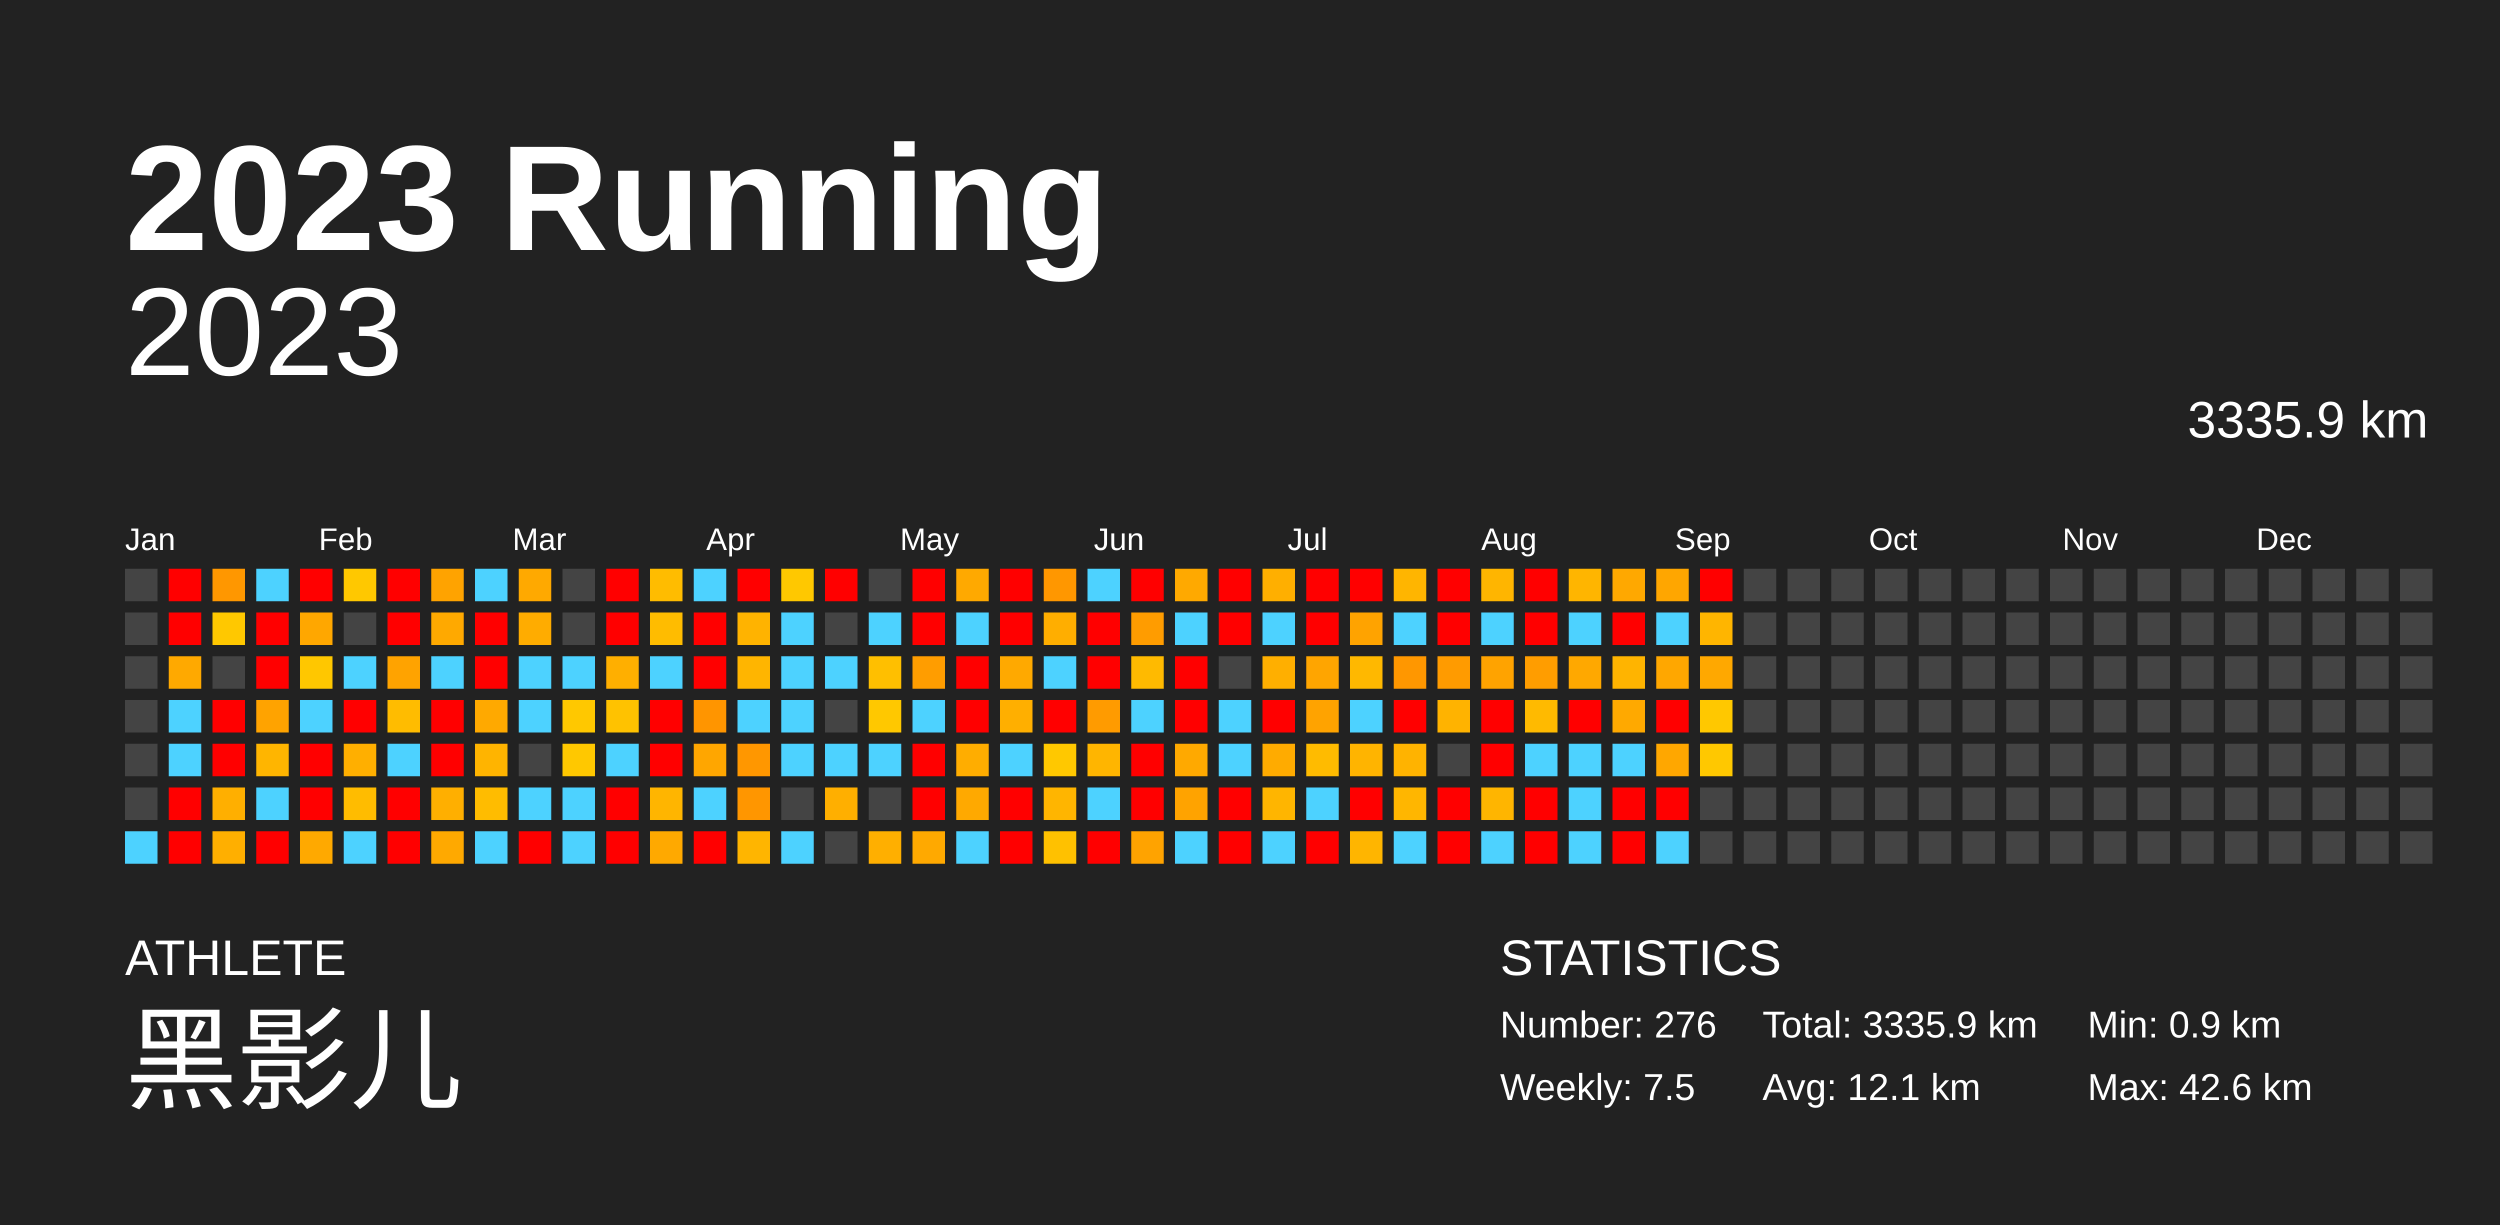
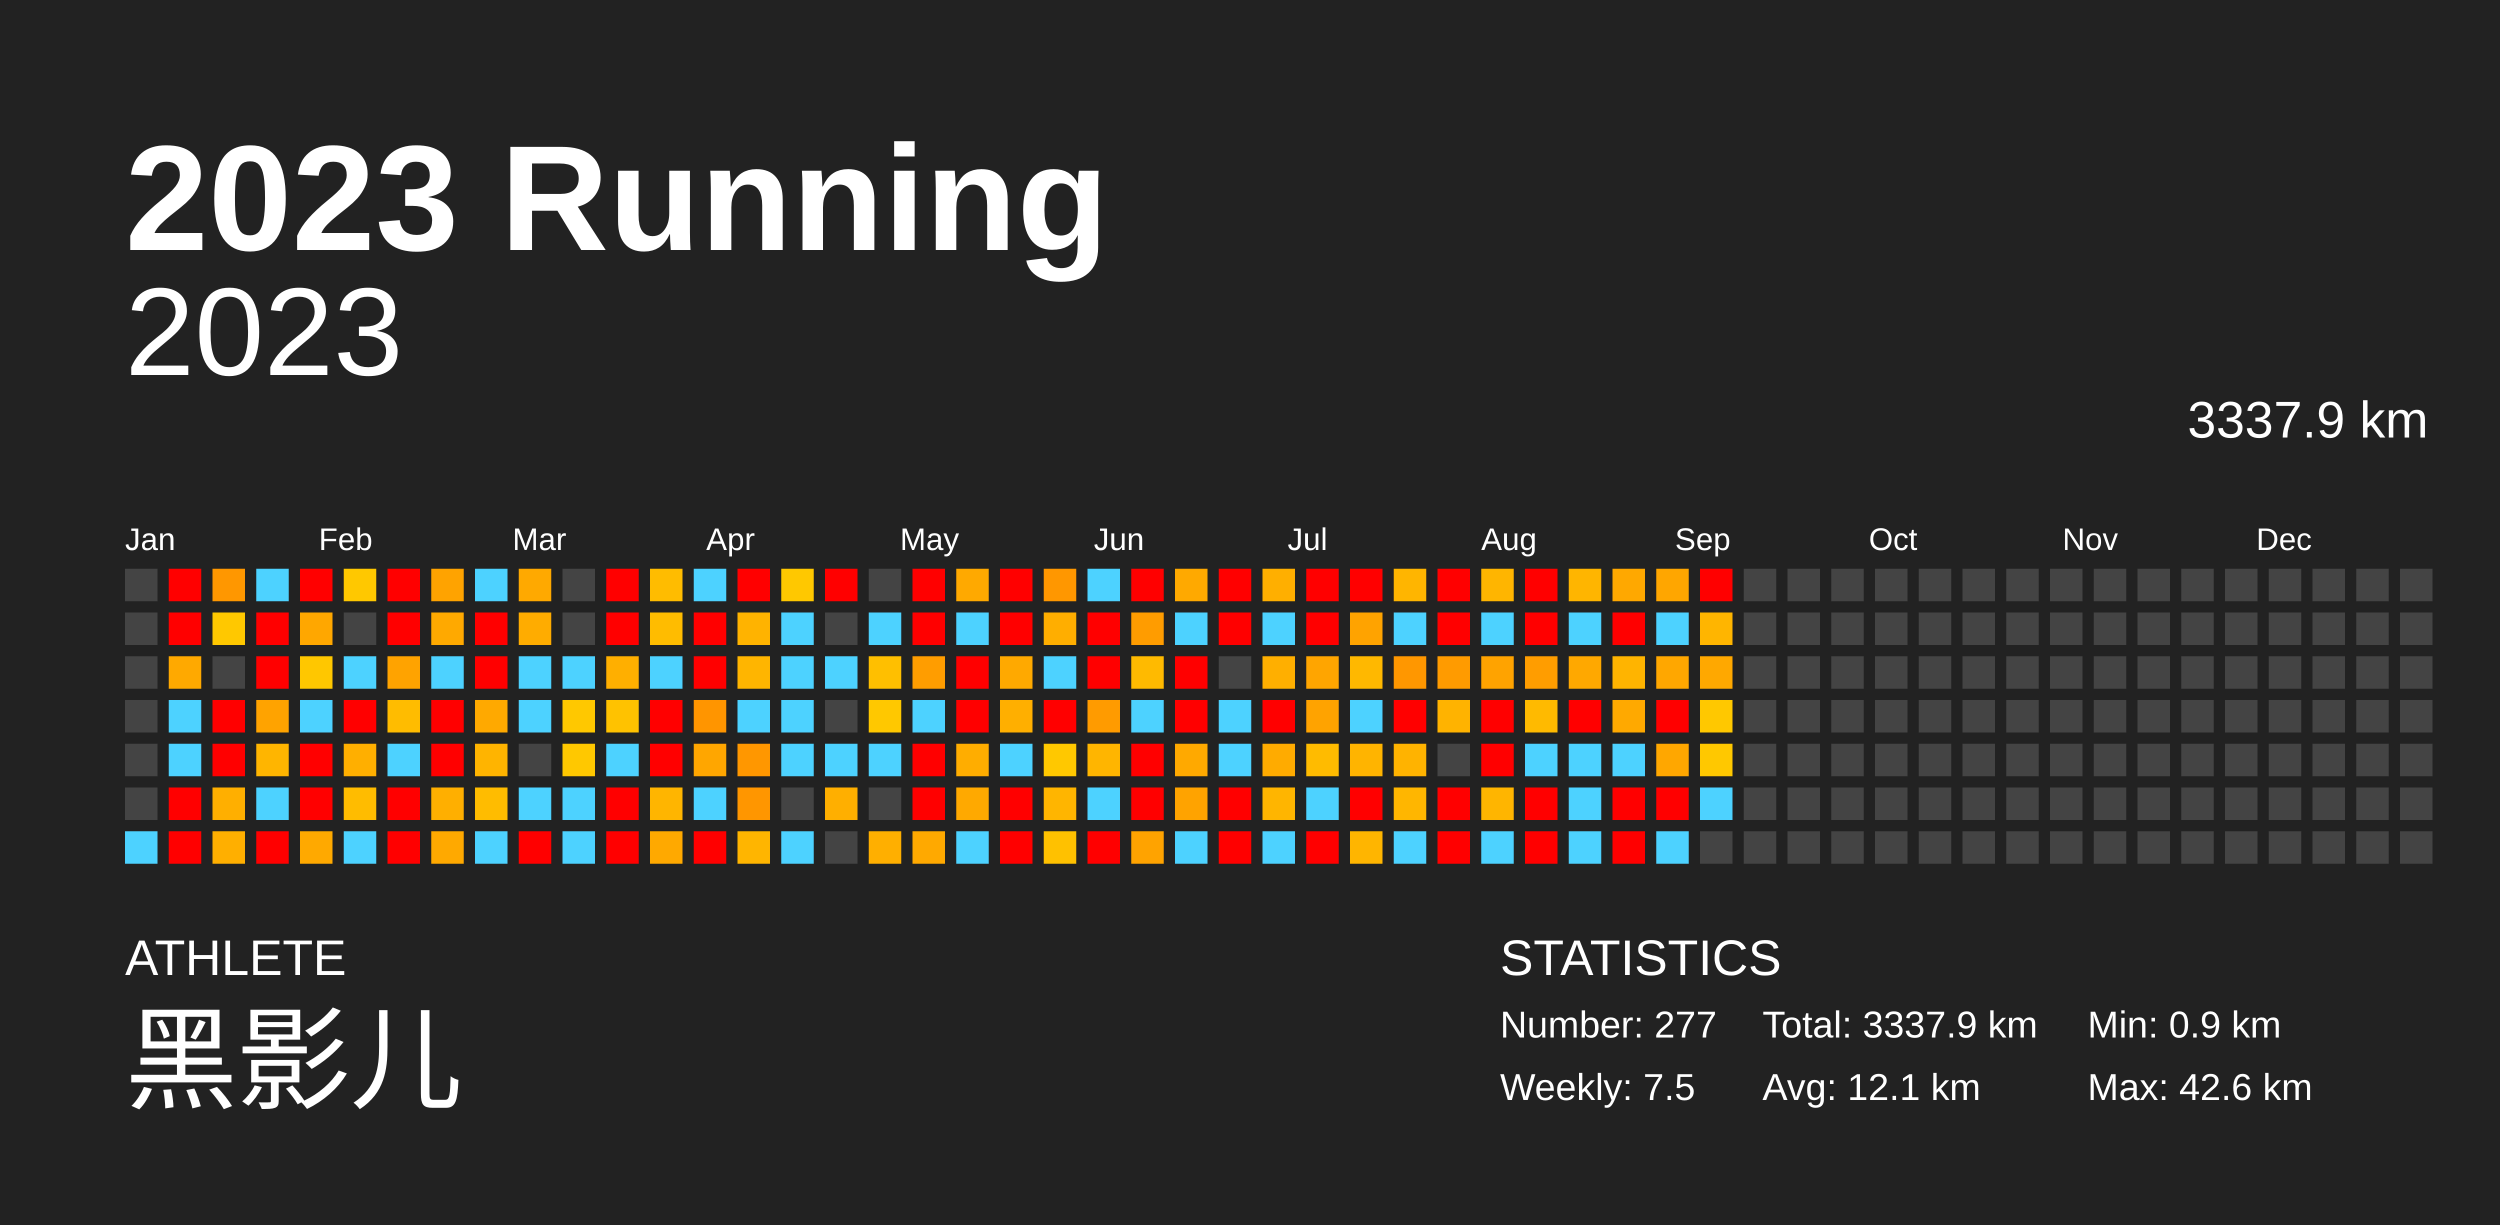
<svg xmlns="http://www.w3.org/2000/svg" baseProfile="full" height="98mm" version="1.1" viewBox="0,0,200,98" width="200mm">
  <defs />
  <rect fill="#222222" height="98" width="200" x="0" y="0" />
  <text fill="#FFFFFF" style="font-size:12px; font-family:Arial; font-weight:bold;" x="10" y="20">2023 Running</text>
  <text fill="#FFFFFF" style="font-size:4px; font-family:Arial" x="10" y="78">ATHLETE</text>
  <text fill="#FFFFFF" style="font-size:9px; font-family:Arial" x="10" y="88">黑影儿</text>
  <text fill="#FFFFFF" style="font-size:4px; font-family:Arial" x="120" y="78">STATISTICS</text>
-   <text fill="#FFFFFF" style="font-size:3px; font-family:Arial" x="120" y="83">Number: 276</text>
+   <text fill="#FFFFFF" style="font-size:3px; font-family:Arial" x="120" y="83">Number: 277</text>
  <text fill="#FFFFFF" style="font-size:3px; font-family:Arial" x="120" y="88">Weekly: 7.5</text>
-   <text fill="#FFFFFF" style="font-size:3px; font-family:Arial" x="141" y="83">Total: 3335.9 km</text>
+   <text fill="#FFFFFF" style="font-size:3px; font-family:Arial" x="141" y="83">Total: 3337.9 km</text>
  <text fill="#FFFFFF" style="font-size:3px; font-family:Arial" x="141" y="88">Avg: 12.1 km</text>
  <text fill="#FFFFFF" style="font-size:3px; font-family:Arial" x="167" y="83">Min: 0.9 km</text>
  <text fill="#FFFFFF" style="font-size:3px; font-family:Arial" x="167" y="88">Max: 42.6 km</text>
  <text alignment-baseline="hanging" fill="#FFFFFF" style="font-size:10.0px; font-family:Arial;" x="10" y="30">2023</text>
-   <text alignment-baseline="hanging" fill="#FFFFFF" style="font-size:4.125px; font-family:Arial;" x="175" y="35">3335.9 km</text>
+   <text alignment-baseline="hanging" fill="#FFFFFF" style="font-size:4.125px; font-family:Arial;" x="175" y="35">3337.9 km</text>
  <text fill="#FFFFFF" style="font-size:2.5px; font-family:Arial" x="10.0" y="44">Jan</text>
  <text fill="#FFFFFF" style="font-size:2.5px; font-family:Arial" x="25.5" y="44">Feb</text>
  <text fill="#FFFFFF" style="font-size:2.5px; font-family:Arial" x="41.0" y="44">Mar</text>
  <text fill="#FFFFFF" style="font-size:2.5px; font-family:Arial" x="56.5" y="44">Apr</text>
  <text fill="#FFFFFF" style="font-size:2.5px; font-family:Arial" x="72.0" y="44">May</text>
  <text fill="#FFFFFF" style="font-size:2.5px; font-family:Arial" x="87.5" y="44">Jun</text>
  <text fill="#FFFFFF" style="font-size:2.5px; font-family:Arial" x="103.0" y="44">Jul</text>
  <text fill="#FFFFFF" style="font-size:2.5px; font-family:Arial" x="118.5" y="44">Aug</text>
  <text fill="#FFFFFF" style="font-size:2.5px; font-family:Arial" x="134.0" y="44">Sep</text>
  <text fill="#FFFFFF" style="font-size:2.5px; font-family:Arial" x="149.5" y="44">Oct</text>
  <text fill="#FFFFFF" style="font-size:2.5px; font-family:Arial" x="165.0" y="44">Nov</text>
  <text fill="#FFFFFF" style="font-size:2.5px; font-family:Arial" x="180.5" y="44">Dec</text>
  <rect fill="#444444" height="2.6" width="2.6" x="10.0" y="45.5" />
  <rect fill="#444444" height="2.6" width="2.6" x="10.0" y="49.0" />
  <rect fill="#444444" height="2.6" width="2.6" x="10.0" y="52.5" />
  <rect fill="#444444" height="2.6" width="2.6" x="10.0" y="56.0" />
  <rect fill="#444444" height="2.6" width="2.6" x="10.0" y="59.5" />
  <rect fill="#444444" height="2.6" width="2.6" x="10.0" y="63.0" />
  <rect fill="#4dd2ff" height="2.6" width="2.6" x="10.0" y="66.5" />
  <rect fill="red" height="2.6" width="2.6" x="13.5" y="45.5" />
  <rect fill="red" height="2.6" width="2.6" x="13.5" y="49.0" />
  <rect fill="#ffa900" height="2.6" width="2.6" x="13.5" y="52.5" />
  <rect fill="#4dd2ff" height="2.6" width="2.6" x="13.5" y="56.0" />
  <rect fill="#4dd2ff" height="2.6" width="2.6" x="13.5" y="59.5" />
  <rect fill="red" height="2.6" width="2.6" x="13.5" y="63.0" />
  <rect fill="red" height="2.6" width="2.6" x="13.5" y="66.5" />
  <rect fill="#ff9700" height="2.6" width="2.6" x="17.0" y="45.5" />
  <rect fill="#ffc800" height="2.6" width="2.6" x="17.0" y="49.0" />
  <rect fill="#444444" height="2.6" width="2.6" x="17.0" y="52.5" />
  <rect fill="red" height="2.6" width="2.6" x="17.0" y="56.0" />
  <rect fill="red" height="2.6" width="2.6" x="17.0" y="59.5" />
  <rect fill="#ffaf00" height="2.6" width="2.6" x="17.0" y="63.0" />
  <rect fill="#ffaf00" height="2.6" width="2.6" x="17.0" y="66.5" />
  <rect fill="#4dd2ff" height="2.6" width="2.6" x="20.5" y="45.5" />
  <rect fill="red" height="2.6" width="2.6" x="20.5" y="49.0" />
  <rect fill="red" height="2.6" width="2.6" x="20.5" y="52.5" />
  <rect fill="#ffa300" height="2.6" width="2.6" x="20.5" y="56.0" />
  <rect fill="#ffb500" height="2.6" width="2.6" x="20.5" y="59.5" />
  <rect fill="#4dd2ff" height="2.6" width="2.6" x="20.5" y="63.0" />
  <rect fill="red" height="2.6" width="2.6" x="20.5" y="66.5" />
  <rect fill="red" height="2.6" width="2.6" x="24.0" y="45.5" />
  <rect fill="#ffa700" height="2.6" width="2.6" x="24.0" y="49.0" />
  <rect fill="#ffc700" height="2.6" width="2.6" x="24.0" y="52.5" />
  <rect fill="#4dd2ff" height="2.6" width="2.6" x="24.0" y="56.0" />
  <rect fill="red" height="2.6" width="2.6" x="24.0" y="59.5" />
  <rect fill="red" height="2.6" width="2.6" x="24.0" y="63.0" />
  <rect fill="#ffa900" height="2.6" width="2.6" x="24.0" y="66.5" />
  <rect fill="#ffc800" height="2.6" width="2.6" x="27.5" y="45.5" />
  <rect fill="#444444" height="2.6" width="2.6" x="27.5" y="49.0" />
  <rect fill="#4dd2ff" height="2.6" width="2.6" x="27.5" y="52.5" />
  <rect fill="red" height="2.6" width="2.6" x="27.5" y="56.0" />
  <rect fill="#ffaf00" height="2.6" width="2.6" x="27.5" y="59.5" />
  <rect fill="#ffbc00" height="2.6" width="2.6" x="27.5" y="63.0" />
  <rect fill="#4dd2ff" height="2.6" width="2.6" x="27.5" y="66.5" />
  <rect fill="red" height="2.6" width="2.6" x="31.0" y="45.5" />
  <rect fill="red" height="2.6" width="2.6" x="31.0" y="49.0" />
  <rect fill="#ffa300" height="2.6" width="2.6" x="31.0" y="52.5" />
  <rect fill="#ffbc00" height="2.6" width="2.6" x="31.0" y="56.0" />
  <rect fill="#4dd2ff" height="2.6" width="2.6" x="31.0" y="59.5" />
  <rect fill="red" height="2.6" width="2.6" x="31.0" y="63.0" />
  <rect fill="red" height="2.6" width="2.6" x="31.0" y="66.5" />
  <rect fill="#ffa300" height="2.6" width="2.6" x="34.5" y="45.5" />
  <rect fill="#ffa900" height="2.6" width="2.6" x="34.5" y="49.0" />
  <rect fill="#4dd2ff" height="2.6" width="2.6" x="34.5" y="52.5" />
  <rect fill="red" height="2.6" width="2.6" x="34.5" y="56.0" />
  <rect fill="red" height="2.6" width="2.6" x="34.5" y="59.5" />
  <rect fill="#ffaf00" height="2.6" width="2.6" x="34.5" y="63.0" />
  <rect fill="#ffa900" height="2.6" width="2.6" x="34.5" y="66.5" />
  <rect fill="#4dd2ff" height="2.6" width="2.6" x="38.0" y="45.5" />
  <rect fill="red" height="2.6" width="2.6" x="38.0" y="49.0" />
  <rect fill="red" height="2.6" width="2.6" x="38.0" y="52.5" />
  <rect fill="#ffa900" height="2.6" width="2.6" x="38.0" y="56.0" />
  <rect fill="#ffb400" height="2.6" width="2.6" x="38.0" y="59.5" />
  <rect fill="#ffbc00" height="2.6" width="2.6" x="38.0" y="63.0" />
  <rect fill="#4dd2ff" height="2.6" width="2.6" x="38.0" y="66.5" />
  <rect fill="#ffa900" height="2.6" width="2.6" x="41.5" y="45.5" />
  <rect fill="#ffac00" height="2.6" width="2.6" x="41.5" y="49.0" />
  <rect fill="#4dd2ff" height="2.6" width="2.6" x="41.5" y="52.5" />
  <rect fill="#4dd2ff" height="2.6" width="2.6" x="41.5" y="56.0" />
  <rect fill="#444444" height="2.6" width="2.6" x="41.5" y="59.5" />
  <rect fill="#4dd2ff" height="2.6" width="2.6" x="41.5" y="63.0" />
  <rect fill="red" height="2.6" width="2.6" x="41.5" y="66.5" />
  <rect fill="#444444" height="2.6" width="2.6" x="45.0" y="45.5" />
  <rect fill="#444444" height="2.6" width="2.6" x="45.0" y="49.0" />
  <rect fill="#4dd2ff" height="2.6" width="2.6" x="45.0" y="52.5" />
  <rect fill="#ffc800" height="2.6" width="2.6" x="45.0" y="56.0" />
  <rect fill="#ffc800" height="2.6" width="2.6" x="45.0" y="59.5" />
  <rect fill="#4dd2ff" height="2.6" width="2.6" x="45.0" y="63.0" />
  <rect fill="#4dd2ff" height="2.6" width="2.6" x="45.0" y="66.5" />
  <rect fill="red" height="2.6" width="2.6" x="48.5" y="45.5" />
  <rect fill="red" height="2.6" width="2.6" x="48.5" y="49.0" />
  <rect fill="#ffaf00" height="2.6" width="2.6" x="48.5" y="52.5" />
  <rect fill="#ffc200" height="2.6" width="2.6" x="48.5" y="56.0" />
  <rect fill="#4dd2ff" height="2.6" width="2.6" x="48.5" y="59.5" />
  <rect fill="red" height="2.6" width="2.6" x="48.5" y="63.0" />
  <rect fill="red" height="2.6" width="2.6" x="48.5" y="66.5" />
  <rect fill="#ffbc00" height="2.6" width="2.6" x="52.0" y="45.5" />
  <rect fill="#ffbc00" height="2.6" width="2.6" x="52.0" y="49.0" />
  <rect fill="#4dd2ff" height="2.6" width="2.6" x="52.0" y="52.5" />
  <rect fill="red" height="2.6" width="2.6" x="52.0" y="56.0" />
  <rect fill="red" height="2.6" width="2.6" x="52.0" y="59.5" />
  <rect fill="#ffb500" height="2.6" width="2.6" x="52.0" y="63.0" />
  <rect fill="#ffa900" height="2.6" width="2.6" x="52.0" y="66.5" />
  <rect fill="#4dd2ff" height="2.6" width="2.6" x="55.5" y="45.5" />
  <rect fill="red" height="2.6" width="2.6" x="55.5" y="49.0" />
  <rect fill="red" height="2.6" width="2.6" x="55.5" y="52.5" />
  <rect fill="#ff9500" height="2.6" width="2.6" x="55.5" y="56.0" />
  <rect fill="#ffa600" height="2.6" width="2.6" x="55.5" y="59.5" />
  <rect fill="#4dd2ff" height="2.6" width="2.6" x="55.5" y="63.0" />
  <rect fill="red" height="2.6" width="2.6" x="55.5" y="66.5" />
  <rect fill="red" height="2.6" width="2.6" x="59.0" y="45.5" />
  <rect fill="#ffb300" height="2.6" width="2.6" x="59.0" y="49.0" />
  <rect fill="#ffb500" height="2.6" width="2.6" x="59.0" y="52.5" />
  <rect fill="#4dd2ff" height="2.6" width="2.6" x="59.0" y="56.0" />
  <rect fill="#ff9700" height="2.6" width="2.6" x="59.0" y="59.5" />
  <rect fill="#ff9600" height="2.6" width="2.6" x="59.0" y="63.0" />
  <rect fill="#ffb500" height="2.6" width="2.6" x="59.0" y="66.5" />
  <rect fill="#ffc800" height="2.6" width="2.6" x="62.5" y="45.5" />
  <rect fill="#4dd2ff" height="2.6" width="2.6" x="62.5" y="49.0" />
  <rect fill="#4dd2ff" height="2.6" width="2.6" x="62.5" y="52.5" />
  <rect fill="#4dd2ff" height="2.6" width="2.6" x="62.5" y="56.0" />
  <rect fill="#4dd2ff" height="2.6" width="2.6" x="62.5" y="59.5" />
  <rect fill="#444444" height="2.6" width="2.6" x="62.5" y="63.0" />
  <rect fill="#4dd2ff" height="2.6" width="2.6" x="62.5" y="66.5" />
  <rect fill="red" height="2.6" width="2.6" x="66.0" y="45.5" />
  <rect fill="#444444" height="2.6" width="2.6" x="66.0" y="49.0" />
  <rect fill="#4dd2ff" height="2.6" width="2.6" x="66.0" y="52.5" />
  <rect fill="#444444" height="2.6" width="2.6" x="66.0" y="56.0" />
  <rect fill="#4dd2ff" height="2.6" width="2.6" x="66.0" y="59.5" />
  <rect fill="#ffaf00" height="2.6" width="2.6" x="66.0" y="63.0" />
  <rect fill="#444444" height="2.6" width="2.6" x="66.0" y="66.5" />
  <rect fill="#444444" height="2.6" width="2.6" x="69.5" y="45.5" />
  <rect fill="#4dd2ff" height="2.6" width="2.6" x="69.5" y="49.0" />
  <rect fill="#ffbf00" height="2.6" width="2.6" x="69.5" y="52.5" />
  <rect fill="#ffc800" height="2.6" width="2.6" x="69.5" y="56.0" />
  <rect fill="#4dd2ff" height="2.6" width="2.6" x="69.5" y="59.5" />
  <rect fill="#444444" height="2.6" width="2.6" x="69.5" y="63.0" />
  <rect fill="#ffaf00" height="2.6" width="2.6" x="69.5" y="66.5" />
  <rect fill="red" height="2.6" width="2.6" x="73.0" y="45.5" />
  <rect fill="red" height="2.6" width="2.6" x="73.0" y="49.0" />
  <rect fill="#ff9d00" height="2.6" width="2.6" x="73.0" y="52.5" />
  <rect fill="#4dd2ff" height="2.6" width="2.6" x="73.0" y="56.0" />
  <rect fill="red" height="2.6" width="2.6" x="73.0" y="59.5" />
  <rect fill="red" height="2.6" width="2.6" x="73.0" y="63.0" />
  <rect fill="#ffa900" height="2.6" width="2.6" x="73.0" y="66.5" />
  <rect fill="#ffa900" height="2.6" width="2.6" x="76.5" y="45.5" />
  <rect fill="#4dd2ff" height="2.6" width="2.6" x="76.5" y="49.0" />
  <rect fill="red" height="2.6" width="2.6" x="76.5" y="52.5" />
  <rect fill="red" height="2.6" width="2.6" x="76.5" y="56.0" />
  <rect fill="#ffad00" height="2.6" width="2.6" x="76.5" y="59.5" />
  <rect fill="#ffa900" height="2.6" width="2.6" x="76.5" y="63.0" />
  <rect fill="#4dd2ff" height="2.6" width="2.6" x="76.5" y="66.5" />
  <rect fill="red" height="2.6" width="2.6" x="80.0" y="45.5" />
  <rect fill="red" height="2.6" width="2.6" x="80.0" y="49.0" />
  <rect fill="#ffa900" height="2.6" width="2.6" x="80.0" y="52.5" />
  <rect fill="#ffaf00" height="2.6" width="2.6" x="80.0" y="56.0" />
  <rect fill="#4dd2ff" height="2.6" width="2.6" x="80.0" y="59.5" />
  <rect fill="red" height="2.6" width="2.6" x="80.0" y="63.0" />
  <rect fill="red" height="2.6" width="2.6" x="80.0" y="66.5" />
  <rect fill="#ff9700" height="2.6" width="2.6" x="83.5" y="45.5" />
  <rect fill="#ffae00" height="2.6" width="2.6" x="83.5" y="49.0" />
  <rect fill="#4dd2ff" height="2.6" width="2.6" x="83.5" y="52.5" />
  <rect fill="red" height="2.6" width="2.6" x="83.5" y="56.0" />
  <rect fill="#ffc800" height="2.6" width="2.6" x="83.5" y="59.5" />
  <rect fill="#ffb500" height="2.6" width="2.6" x="83.5" y="63.0" />
  <rect fill="#ffc100" height="2.6" width="2.6" x="83.5" y="66.5" />
  <rect fill="#4dd2ff" height="2.6" width="2.6" x="87.0" y="45.5" />
  <rect fill="red" height="2.6" width="2.6" x="87.0" y="49.0" />
  <rect fill="red" height="2.6" width="2.6" x="87.0" y="52.5" />
  <rect fill="#ff9b00" height="2.6" width="2.6" x="87.0" y="56.0" />
  <rect fill="#ffb500" height="2.6" width="2.6" x="87.0" y="59.5" />
  <rect fill="#4dd2ff" height="2.6" width="2.6" x="87.0" y="63.0" />
  <rect fill="red" height="2.6" width="2.6" x="87.0" y="66.5" />
  <rect fill="red" height="2.6" width="2.6" x="90.5" y="45.5" />
  <rect fill="#ff9c00" height="2.6" width="2.6" x="90.5" y="49.0" />
  <rect fill="#ffba00" height="2.6" width="2.6" x="90.5" y="52.5" />
  <rect fill="#4dd2ff" height="2.6" width="2.6" x="90.5" y="56.0" />
  <rect fill="red" height="2.6" width="2.6" x="90.5" y="59.5" />
  <rect fill="red" height="2.6" width="2.6" x="90.5" y="63.0" />
  <rect fill="#ffa300" height="2.6" width="2.6" x="90.5" y="66.5" />
  <rect fill="#ffa900" height="2.6" width="2.6" x="94.0" y="45.5" />
  <rect fill="#4dd2ff" height="2.6" width="2.6" x="94.0" y="49.0" />
  <rect fill="red" height="2.6" width="2.6" x="94.0" y="52.5" />
  <rect fill="red" height="2.6" width="2.6" x="94.0" y="56.0" />
  <rect fill="#ffa900" height="2.6" width="2.6" x="94.0" y="59.5" />
  <rect fill="#ffa300" height="2.6" width="2.6" x="94.0" y="63.0" />
  <rect fill="#4dd2ff" height="2.6" width="2.6" x="94.0" y="66.5" />
  <rect fill="red" height="2.6" width="2.6" x="97.5" y="45.5" />
  <rect fill="red" height="2.6" width="2.6" x="97.5" y="49.0" />
  <rect fill="#444444" height="2.6" width="2.6" x="97.5" y="52.5" />
  <rect fill="#4dd2ff" height="2.6" width="2.6" x="97.5" y="56.0" />
  <rect fill="#4dd2ff" height="2.6" width="2.6" x="97.5" y="59.5" />
  <rect fill="red" height="2.6" width="2.6" x="97.5" y="63.0" />
  <rect fill="red" height="2.6" width="2.6" x="97.5" y="66.5" />
  <rect fill="#ffaf00" height="2.6" width="2.6" x="101.0" y="45.5" />
  <rect fill="#4dd2ff" height="2.6" width="2.6" x="101.0" y="49.0" />
  <rect fill="#ffaf00" height="2.6" width="2.6" x="101.0" y="52.5" />
  <rect fill="red" height="2.6" width="2.6" x="101.0" y="56.0" />
  <rect fill="#ffab00" height="2.6" width="2.6" x="101.0" y="59.5" />
  <rect fill="#ffb500" height="2.6" width="2.6" x="101.0" y="63.0" />
  <rect fill="#4dd2ff" height="2.6" width="2.6" x="101.0" y="66.5" />
  <rect fill="red" height="2.6" width="2.6" x="104.5" y="45.5" />
  <rect fill="red" height="2.6" width="2.6" x="104.5" y="49.0" />
  <rect fill="#ffa500" height="2.6" width="2.6" x="104.5" y="52.5" />
  <rect fill="#ffa300" height="2.6" width="2.6" x="104.5" y="56.0" />
  <rect fill="#ffbb00" height="2.6" width="2.6" x="104.5" y="59.5" />
  <rect fill="#4dd2ff" height="2.6" width="2.6" x="104.5" y="63.0" />
  <rect fill="red" height="2.6" width="2.6" x="104.5" y="66.5" />
  <rect fill="red" height="2.6" width="2.6" x="108.0" y="45.5" />
  <rect fill="#ffa300" height="2.6" width="2.6" x="108.0" y="49.0" />
  <rect fill="#ffb800" height="2.6" width="2.6" x="108.0" y="52.5" />
  <rect fill="#4dd2ff" height="2.6" width="2.6" x="108.0" y="56.0" />
  <rect fill="#ffb400" height="2.6" width="2.6" x="108.0" y="59.5" />
  <rect fill="red" height="2.6" width="2.6" x="108.0" y="63.0" />
  <rect fill="#ffb500" height="2.6" width="2.6" x="108.0" y="66.5" />
  <rect fill="#ffb500" height="2.6" width="2.6" x="111.5" y="45.5" />
  <rect fill="#4dd2ff" height="2.6" width="2.6" x="111.5" y="49.0" />
  <rect fill="#ff9700" height="2.6" width="2.6" x="111.5" y="52.5" />
  <rect fill="red" height="2.6" width="2.6" x="111.5" y="56.0" />
  <rect fill="#ffb300" height="2.6" width="2.6" x="111.5" y="59.5" />
  <rect fill="#ffb600" height="2.6" width="2.6" x="111.5" y="63.0" />
  <rect fill="#4dd2ff" height="2.6" width="2.6" x="111.5" y="66.5" />
  <rect fill="red" height="2.6" width="2.6" x="115.0" y="45.5" />
  <rect fill="red" height="2.6" width="2.6" x="115.0" y="49.0" />
  <rect fill="#ff9b00" height="2.6" width="2.6" x="115.0" y="52.5" />
  <rect fill="#ffb300" height="2.6" width="2.6" x="115.0" y="56.0" />
  <rect fill="#444444" height="2.6" width="2.6" x="115.0" y="59.5" />
  <rect fill="red" height="2.6" width="2.6" x="115.0" y="63.0" />
  <rect fill="red" height="2.6" width="2.6" x="115.0" y="66.5" />
  <rect fill="#ffb500" height="2.6" width="2.6" x="118.5" y="45.5" />
  <rect fill="#4dd2ff" height="2.6" width="2.6" x="118.5" y="49.0" />
  <rect fill="#ffa300" height="2.6" width="2.6" x="118.5" y="52.5" />
  <rect fill="red" height="2.6" width="2.6" x="118.5" y="56.0" />
  <rect fill="red" height="2.6" width="2.6" x="118.5" y="59.5" />
  <rect fill="#ffb500" height="2.6" width="2.6" x="118.5" y="63.0" />
  <rect fill="#4dd2ff" height="2.6" width="2.6" x="118.5" y="66.5" />
  <rect fill="red" height="2.6" width="2.6" x="122.0" y="45.5" />
  <rect fill="red" height="2.6" width="2.6" x="122.0" y="49.0" />
  <rect fill="#ff9d00" height="2.6" width="2.6" x="122.0" y="52.5" />
  <rect fill="#ffba00" height="2.6" width="2.6" x="122.0" y="56.0" />
  <rect fill="#4dd2ff" height="2.6" width="2.6" x="122.0" y="59.5" />
  <rect fill="red" height="2.6" width="2.6" x="122.0" y="63.0" />
  <rect fill="red" height="2.6" width="2.6" x="122.0" y="66.5" />
  <rect fill="#ffb500" height="2.6" width="2.6" x="125.5" y="45.5" />
  <rect fill="#4dd2ff" height="2.6" width="2.6" x="125.5" y="49.0" />
  <rect fill="#ffa800" height="2.6" width="2.6" x="125.5" y="52.5" />
  <rect fill="red" height="2.6" width="2.6" x="125.5" y="56.0" />
  <rect fill="#4dd2ff" height="2.6" width="2.6" x="125.5" y="59.5" />
  <rect fill="#4dd2ff" height="2.6" width="2.6" x="125.5" y="63.0" />
  <rect fill="#4dd2ff" height="2.6" width="2.6" x="125.5" y="66.5" />
  <rect fill="#ffa800" height="2.6" width="2.6" x="129.0" y="45.5" />
  <rect fill="red" height="2.6" width="2.6" x="129.0" y="49.0" />
  <rect fill="#ffb400" height="2.6" width="2.6" x="129.0" y="52.5" />
  <rect fill="#ffa900" height="2.6" width="2.6" x="129.0" y="56.0" />
  <rect fill="#4dd2ff" height="2.6" width="2.6" x="129.0" y="59.5" />
  <rect fill="red" height="2.6" width="2.6" x="129.0" y="63.0" />
  <rect fill="red" height="2.6" width="2.6" x="129.0" y="66.5" />
  <rect fill="#ffa600" height="2.6" width="2.6" x="132.5" y="45.5" />
  <rect fill="#4dd2ff" height="2.6" width="2.6" x="132.5" y="49.0" />
  <rect fill="#ffa700" height="2.6" width="2.6" x="132.5" y="52.5" />
  <rect fill="red" height="2.6" width="2.6" x="132.5" y="56.0" />
  <rect fill="#ffa700" height="2.6" width="2.6" x="132.5" y="59.5" />
  <rect fill="red" height="2.6" width="2.6" x="132.5" y="63.0" />
  <rect fill="#4dd2ff" height="2.6" width="2.6" x="132.5" y="66.5" />
  <rect fill="red" height="2.6" width="2.6" x="136.0" y="45.5" />
  <rect fill="#ffb500" height="2.6" width="2.6" x="136.0" y="49.0" />
  <rect fill="#ffa800" height="2.6" width="2.6" x="136.0" y="52.5" />
  <rect fill="#ffc800" height="2.6" width="2.6" x="136.0" y="56.0" />
  <rect fill="#ffc800" height="2.6" width="2.6" x="136.0" y="59.5" />
-   <rect fill="#444444" height="2.6" width="2.6" x="136.0" y="63.0" />
+   <rect fill="#4dd2ff" height="2.6" width="2.6" x="136.0" y="63.0" />
  <rect fill="#444444" height="2.6" width="2.6" x="136.0" y="66.5" />
  <rect fill="#444444" height="2.6" width="2.6" x="139.5" y="45.5" />
  <rect fill="#444444" height="2.6" width="2.6" x="139.5" y="49.0" />
  <rect fill="#444444" height="2.6" width="2.6" x="139.5" y="52.5" />
  <rect fill="#444444" height="2.6" width="2.6" x="139.5" y="56.0" />
  <rect fill="#444444" height="2.6" width="2.6" x="139.5" y="59.5" />
  <rect fill="#444444" height="2.6" width="2.6" x="139.5" y="63.0" />
  <rect fill="#444444" height="2.6" width="2.6" x="139.5" y="66.5" />
  <rect fill="#444444" height="2.6" width="2.6" x="143.0" y="45.5" />
  <rect fill="#444444" height="2.6" width="2.6" x="143.0" y="49.0" />
  <rect fill="#444444" height="2.6" width="2.6" x="143.0" y="52.5" />
  <rect fill="#444444" height="2.6" width="2.6" x="143.0" y="56.0" />
  <rect fill="#444444" height="2.6" width="2.6" x="143.0" y="59.5" />
  <rect fill="#444444" height="2.6" width="2.6" x="143.0" y="63.0" />
  <rect fill="#444444" height="2.6" width="2.6" x="143.0" y="66.5" />
  <rect fill="#444444" height="2.6" width="2.6" x="146.5" y="45.5" />
  <rect fill="#444444" height="2.6" width="2.6" x="146.5" y="49.0" />
  <rect fill="#444444" height="2.6" width="2.6" x="146.5" y="52.5" />
  <rect fill="#444444" height="2.6" width="2.6" x="146.5" y="56.0" />
  <rect fill="#444444" height="2.6" width="2.6" x="146.5" y="59.5" />
  <rect fill="#444444" height="2.6" width="2.6" x="146.5" y="63.0" />
  <rect fill="#444444" height="2.6" width="2.6" x="146.5" y="66.5" />
  <rect fill="#444444" height="2.6" width="2.6" x="150.0" y="45.5" />
  <rect fill="#444444" height="2.6" width="2.6" x="150.0" y="49.0" />
  <rect fill="#444444" height="2.6" width="2.6" x="150.0" y="52.5" />
  <rect fill="#444444" height="2.6" width="2.6" x="150.0" y="56.0" />
  <rect fill="#444444" height="2.6" width="2.6" x="150.0" y="59.5" />
  <rect fill="#444444" height="2.6" width="2.6" x="150.0" y="63.0" />
  <rect fill="#444444" height="2.6" width="2.6" x="150.0" y="66.5" />
  <rect fill="#444444" height="2.6" width="2.6" x="153.5" y="45.5" />
  <rect fill="#444444" height="2.6" width="2.6" x="153.5" y="49.0" />
  <rect fill="#444444" height="2.6" width="2.6" x="153.5" y="52.5" />
  <rect fill="#444444" height="2.6" width="2.6" x="153.5" y="56.0" />
  <rect fill="#444444" height="2.6" width="2.6" x="153.5" y="59.5" />
  <rect fill="#444444" height="2.6" width="2.6" x="153.5" y="63.0" />
  <rect fill="#444444" height="2.6" width="2.6" x="153.5" y="66.5" />
  <rect fill="#444444" height="2.6" width="2.6" x="157.0" y="45.5" />
  <rect fill="#444444" height="2.6" width="2.6" x="157.0" y="49.0" />
  <rect fill="#444444" height="2.6" width="2.6" x="157.0" y="52.5" />
  <rect fill="#444444" height="2.6" width="2.6" x="157.0" y="56.0" />
  <rect fill="#444444" height="2.6" width="2.6" x="157.0" y="59.5" />
  <rect fill="#444444" height="2.6" width="2.6" x="157.0" y="63.0" />
  <rect fill="#444444" height="2.6" width="2.6" x="157.0" y="66.5" />
  <rect fill="#444444" height="2.6" width="2.6" x="160.5" y="45.5" />
  <rect fill="#444444" height="2.6" width="2.6" x="160.5" y="49.0" />
  <rect fill="#444444" height="2.6" width="2.6" x="160.5" y="52.5" />
  <rect fill="#444444" height="2.6" width="2.6" x="160.5" y="56.0" />
  <rect fill="#444444" height="2.6" width="2.6" x="160.5" y="59.5" />
  <rect fill="#444444" height="2.6" width="2.6" x="160.5" y="63.0" />
  <rect fill="#444444" height="2.6" width="2.6" x="160.5" y="66.5" />
  <rect fill="#444444" height="2.6" width="2.6" x="164.0" y="45.5" />
  <rect fill="#444444" height="2.6" width="2.6" x="164.0" y="49.0" />
  <rect fill="#444444" height="2.6" width="2.6" x="164.0" y="52.5" />
  <rect fill="#444444" height="2.6" width="2.6" x="164.0" y="56.0" />
  <rect fill="#444444" height="2.6" width="2.6" x="164.0" y="59.5" />
  <rect fill="#444444" height="2.6" width="2.6" x="164.0" y="63.0" />
  <rect fill="#444444" height="2.6" width="2.6" x="164.0" y="66.5" />
  <rect fill="#444444" height="2.6" width="2.6" x="167.5" y="45.5" />
  <rect fill="#444444" height="2.6" width="2.6" x="167.5" y="49.0" />
  <rect fill="#444444" height="2.6" width="2.6" x="167.5" y="52.5" />
  <rect fill="#444444" height="2.6" width="2.6" x="167.5" y="56.0" />
  <rect fill="#444444" height="2.6" width="2.6" x="167.5" y="59.5" />
  <rect fill="#444444" height="2.6" width="2.6" x="167.5" y="63.0" />
  <rect fill="#444444" height="2.6" width="2.6" x="167.5" y="66.5" />
  <rect fill="#444444" height="2.6" width="2.6" x="171.0" y="45.5" />
  <rect fill="#444444" height="2.6" width="2.6" x="171.0" y="49.0" />
  <rect fill="#444444" height="2.6" width="2.6" x="171.0" y="52.5" />
  <rect fill="#444444" height="2.6" width="2.6" x="171.0" y="56.0" />
  <rect fill="#444444" height="2.6" width="2.6" x="171.0" y="59.5" />
  <rect fill="#444444" height="2.6" width="2.6" x="171.0" y="63.0" />
  <rect fill="#444444" height="2.6" width="2.6" x="171.0" y="66.5" />
  <rect fill="#444444" height="2.6" width="2.6" x="174.5" y="45.5" />
  <rect fill="#444444" height="2.6" width="2.6" x="174.5" y="49.0" />
  <rect fill="#444444" height="2.6" width="2.6" x="174.5" y="52.5" />
  <rect fill="#444444" height="2.6" width="2.6" x="174.5" y="56.0" />
  <rect fill="#444444" height="2.6" width="2.6" x="174.5" y="59.5" />
  <rect fill="#444444" height="2.6" width="2.6" x="174.5" y="63.0" />
  <rect fill="#444444" height="2.6" width="2.6" x="174.5" y="66.5" />
  <rect fill="#444444" height="2.6" width="2.6" x="178.0" y="45.5" />
  <rect fill="#444444" height="2.6" width="2.6" x="178.0" y="49.0" />
  <rect fill="#444444" height="2.6" width="2.6" x="178.0" y="52.5" />
  <rect fill="#444444" height="2.6" width="2.6" x="178.0" y="56.0" />
  <rect fill="#444444" height="2.6" width="2.6" x="178.0" y="59.5" />
  <rect fill="#444444" height="2.6" width="2.6" x="178.0" y="63.0" />
  <rect fill="#444444" height="2.6" width="2.6" x="178.0" y="66.5" />
  <rect fill="#444444" height="2.6" width="2.6" x="181.5" y="45.5" />
  <rect fill="#444444" height="2.6" width="2.6" x="181.5" y="49.0" />
  <rect fill="#444444" height="2.6" width="2.6" x="181.5" y="52.5" />
  <rect fill="#444444" height="2.6" width="2.6" x="181.5" y="56.0" />
  <rect fill="#444444" height="2.6" width="2.6" x="181.5" y="59.5" />
  <rect fill="#444444" height="2.6" width="2.6" x="181.5" y="63.0" />
  <rect fill="#444444" height="2.6" width="2.6" x="181.5" y="66.5" />
  <rect fill="#444444" height="2.6" width="2.6" x="185.0" y="45.5" />
  <rect fill="#444444" height="2.6" width="2.6" x="185.0" y="49.0" />
  <rect fill="#444444" height="2.6" width="2.6" x="185.0" y="52.5" />
  <rect fill="#444444" height="2.6" width="2.6" x="185.0" y="56.0" />
  <rect fill="#444444" height="2.6" width="2.6" x="185.0" y="59.5" />
  <rect fill="#444444" height="2.6" width="2.6" x="185.0" y="63.0" />
  <rect fill="#444444" height="2.6" width="2.6" x="185.0" y="66.5" />
  <rect fill="#444444" height="2.6" width="2.6" x="188.5" y="45.5" />
  <rect fill="#444444" height="2.6" width="2.6" x="188.5" y="49.0" />
  <rect fill="#444444" height="2.6" width="2.6" x="188.5" y="52.5" />
  <rect fill="#444444" height="2.6" width="2.6" x="188.5" y="56.0" />
  <rect fill="#444444" height="2.6" width="2.6" x="188.5" y="59.5" />
  <rect fill="#444444" height="2.6" width="2.6" x="188.5" y="63.0" />
  <rect fill="#444444" height="2.6" width="2.6" x="188.5" y="66.5" />
  <rect fill="#444444" height="2.6" width="2.6" x="192.0" y="45.5" />
  <rect fill="#444444" height="2.6" width="2.6" x="192.0" y="49.0" />
  <rect fill="#444444" height="2.6" width="2.6" x="192.0" y="52.5" />
  <rect fill="#444444" height="2.6" width="2.6" x="192.0" y="56.0" />
  <rect fill="#444444" height="2.6" width="2.6" x="192.0" y="59.5" />
  <rect fill="#444444" height="2.6" width="2.6" x="192.0" y="63.0" />
  <rect fill="#444444" height="2.6" width="2.6" x="192.0" y="66.5" />
</svg>
